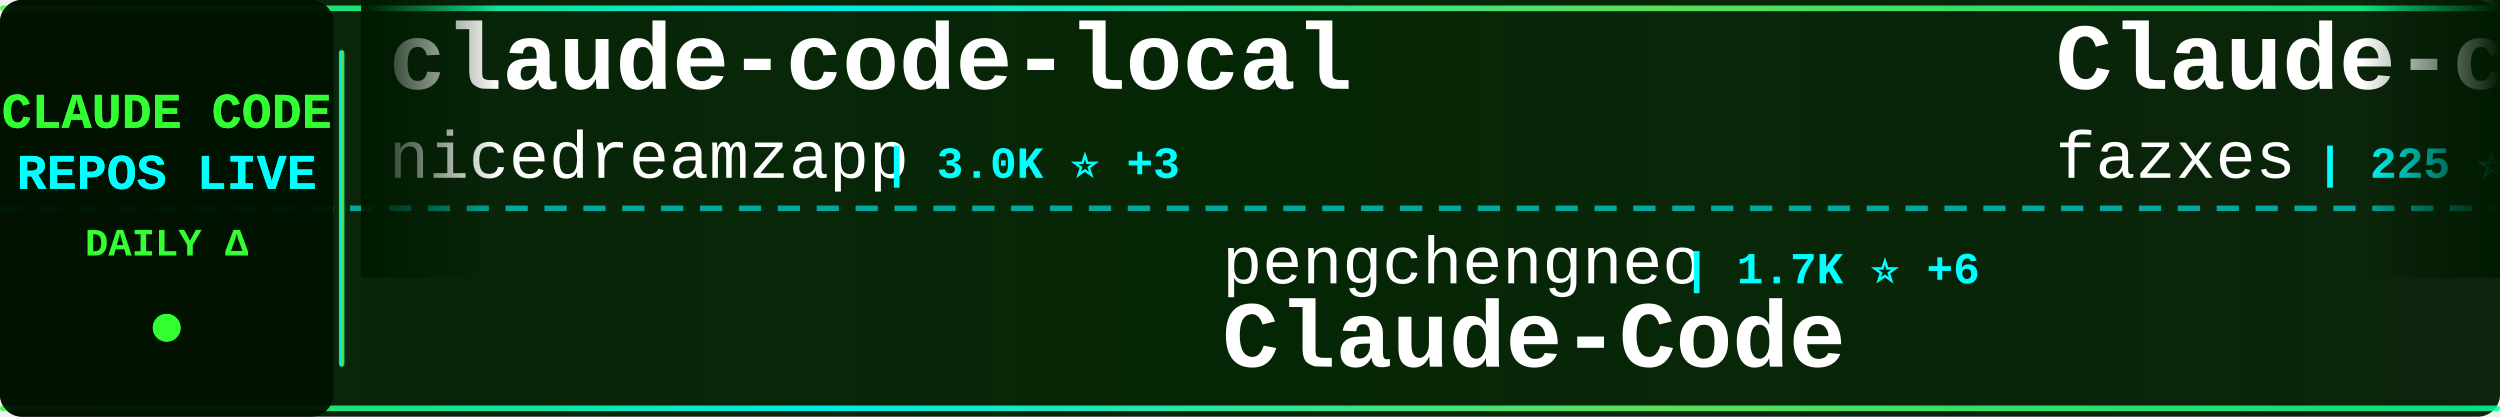
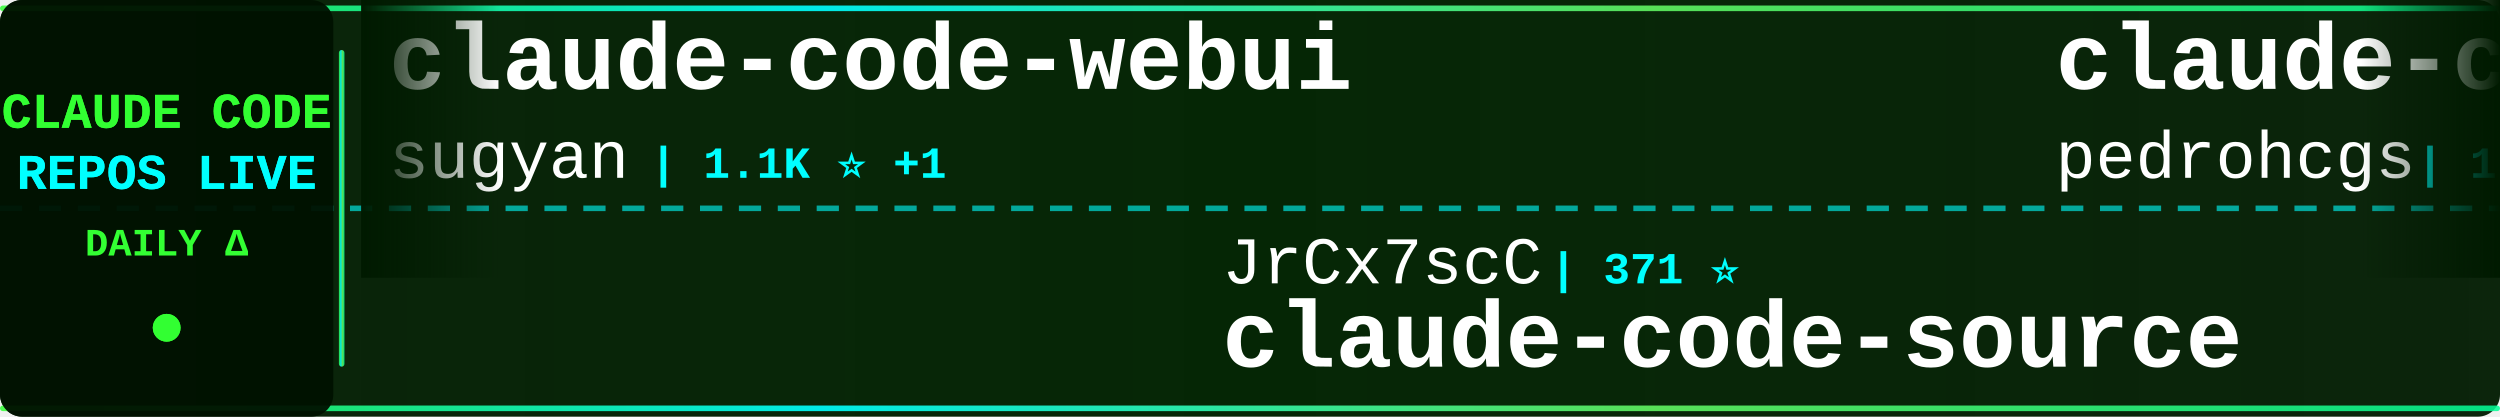
<svg xmlns="http://www.w3.org/2000/svg" width="900" height="150">
  <defs>
    <linearGradient id="tickerBg" x1="0%" y1="0%" x2="100%" y2="0%">
      <stop offset="0%" style="stop-color:#001a00;stop-opacity:0.95" />
      <stop offset="50%" style="stop-color:#002200;stop-opacity:0.98" />
      <stop offset="100%" style="stop-color:#001a00;stop-opacity:0.95" />
    </linearGradient>
    <linearGradient id="borderGrad" x1="0%" y1="0%" x2="100%" y2="0%">
      <stop offset="0%" style="stop-color:#33ff33;stop-opacity:0.85">
        <animate attributeName="stop-opacity" values="0.85;1;0.85" dur="2s" repeatCount="indefinite" />
      </stop>
      <stop offset="33%" style="stop-color:#00ffff;stop-opacity:0.9">
        <animate attributeName="stop-opacity" values="0.9;1;0.9" dur="2.2s" repeatCount="indefinite" />
      </stop>
      <stop offset="66%" style="stop-color:#66ff66;stop-opacity:0.85">
        <animate attributeName="stop-opacity" values="0.85;1;0.85" dur="1.8s" repeatCount="indefinite" />
      </stop>
      <stop offset="100%" style="stop-color:#00ff99;stop-opacity:0.85">
        <animate attributeName="stop-opacity" values="0.85;1;0.85" dur="2s" repeatCount="indefinite" />
      </stop>
    </linearGradient>
    <filter id="textGlow">
      <feGaussianBlur stdDeviation="0.1" result="coloredBlur" />
      <feMerge>
        <feMergeNode in="coloredBlur" />
        <feMergeNode in="SourceGraphic" />
      </feMerge>
    </filter>
    <filter id="metricGlow">
      <feGaussianBlur stdDeviation="0.2" result="coloredBlur" />
      <feMerge>
        <feMergeNode in="coloredBlur" />
        <feMergeNode in="SourceGraphic" />
      </feMerge>
    </filter>
    <linearGradient id="leftFade" x1="0%" y1="0%" x2="100%" y2="0%">
      <stop offset="0%" style="stop-color:#001a00;stop-opacity:1" />
      <stop offset="100%" style="stop-color:#001a00;stop-opacity:0" />
    </linearGradient>
    <linearGradient id="rightFade" x1="0%" y1="0%" x2="100%" y2="0%">
      <stop offset="0%" style="stop-color:#001a00;stop-opacity:0" />
      <stop offset="100%" style="stop-color:#001a00;stop-opacity:1" />
    </linearGradient>
  </defs>
  <rect width="900" height="150" fill="url(#tickerBg)" rx="8" />
  <rect x="0" y="2" width="900" height="2" fill="url(#borderGrad)" rx="1" />
  <rect x="0" y="146" width="900" height="2" fill="url(#borderGrad)" rx="1" />
  <line x1="0" y1="75" x2="900" y2="75" stroke="#00ffff" stroke-width="2" stroke-dasharray="8 6" opacity="0.6" />
  <rect x="0" y="0" width="120" height="150" fill="#001100" opacity="0.95" rx="8" />
  <text x="60" y="46" font-family="'Courier New', monospace" font-size="18" font-weight="bold" fill="#33ff33" text-anchor="middle" filter="url(#textGlow)">
    CLAUDE CODE
  </text>
  <text x="60" y="68" font-family="'Courier New', monospace" font-size="18" font-weight="bold" fill="#00ffff" text-anchor="middle" filter="url(#textGlow)">
    REPOS LIVE
  </text>
  <text x="60" y="92" font-family="'Courier New', monospace" font-size="14" font-weight="bold" fill="#33ff33" text-anchor="middle">
    DAILY Δ
  </text>
  <circle cx="60" cy="118" r="5" fill="#33ff33" filter="url(#metricGlow)">
    <animate attributeName="r" values="4;6;4" dur="1.5s" repeatCount="indefinite" />
    <animate attributeName="opacity" values="0.6;1;0.6" dur="1.5s" repeatCount="indefinite" />
  </circle>
  <rect x="122" y="18" width="2" height="114" fill="url(#borderGrad)" rx="1" />
  <clipPath id="tickerClip">
    <rect x="130" y="0" width="770" height="150" />
  </clipPath>
  <g clip-path="url(#tickerClip)">
    <g id="tickerItems">
      <animateTransform attributeName="transform" attributeType="XML" type="translate" from="0 0" to="-3000 0" dur="54s" repeatCount="indefinite" />
      <g transform="translate(0, 0)">
-         <text x="140" y="32" font-family="'Courier New', monospace" font-size="34" font-weight="bold" fill="#ffffff">claude-code-local</text>
-         <text x="140" y="64" font-family="'Courier New', monospace" font-size="24" font-weight="normal" fill="#ffffff" opacity="1.0">nicedreamzapp</text>
-         <text x="318" y="64" font-family="'Courier New', monospace" font-size="16" font-weight="bold" fill="#00ffff"> | 3.0K ⭐ +3</text>
+         <text x="140" y="32" font-family="'Courier New', monospace" font-size="34" font-weight="bold" fill="#ffffff">claude-code-webui</text>
+         <text x="140" y="64" font-family="'Courier New', monospace" font-size="24" font-weight="normal" fill="#ffffff" opacity="1.0">sugyan</text>
+         <text x="234" y="64" font-family="'Courier New', monospace" font-size="16" font-weight="bold" fill="#00ffff"> | 1.1K ⭐ +1</text>
      </g>
      <g transform="translate(300, 0)">
-         <text x="140" y="102" font-family="'Courier New', monospace" font-size="24" font-weight="normal" fill="#ffffff" opacity="1.0">pengchengneo</text>
-         <text x="306" y="102" font-family="'Courier New', monospace" font-size="16" font-weight="bold" fill="#00ffff"> | 1.7K ⭐ +6</text>
-         <text x="140" y="132" font-family="'Courier New', monospace" font-size="34" font-weight="bold" fill="#ffffff">Claude-Code</text>
-       </g>
-       <g transform="translate(600, 0)">
-         <text x="140" y="32" font-family="'Courier New', monospace" font-size="34" font-weight="bold" fill="#ffffff">Claude-code</text>
-         <text x="140" y="64" font-family="'Courier New', monospace" font-size="24" font-weight="normal" fill="#ffffff" opacity="1.0">fazxes</text>
-         <text x="234" y="64" font-family="'Courier New', monospace" font-size="16" font-weight="bold" fill="#00ffff"> | 225 ⭐</text>
-       </g>
-       <g transform="translate(900, 0)">
-         <text x="140" y="102" font-family="'Courier New', monospace" font-size="24" font-weight="normal" fill="#ffffff" opacity="1.0">ponponon</text>
-         <text x="258" y="102" font-family="'Courier New', monospace" font-size="16" font-weight="bold" fill="#00ffff"> | 2.3K ⭐ +1</text>
-         <text x="140" y="132" font-family="'Courier New', monospace" font-size="34" font-weight="bold" fill="#ffffff">claude_code_src</text>
-       </g>
-       <g transform="translate(1200, 0)">
-         <text x="140" y="32" font-family="'Courier New', monospace" font-size="34" font-weight="bold" fill="#ffffff">claude-code-from-source</text>
-         <text x="140" y="64" font-family="'Courier New', monospace" font-size="24" font-weight="normal" fill="#ffffff" opacity="1.0">alejandrobalderas</text>
-         <text x="366" y="64" font-family="'Courier New', monospace" font-size="16" font-weight="bold" fill="#00ffff"> | 2.7K ⭐ +1</text>
-       </g>
-       <g transform="translate(1500, 0)">
        <text x="140" y="102" font-family="'Courier New', monospace" font-size="24" font-weight="normal" fill="#ffffff" opacity="1.0">JrCx7scC</text>
        <text x="258" y="102" font-family="'Courier New', monospace" font-size="16" font-weight="bold" fill="#00ffff"> | 371 ⭐</text>
        <text x="140" y="132" font-family="'Courier New', monospace" font-size="34" font-weight="bold" fill="#ffffff">claude-code-source</text>
      </g>
+       <g transform="translate(600, 0)">
+         <text x="140" y="32" font-family="'Courier New', monospace" font-size="34" font-weight="bold" fill="#ffffff">claude-code-my-workflow</text>
+         <text x="140" y="64" font-family="'Courier New', monospace" font-size="24" font-weight="normal" fill="#ffffff" opacity="1.0">pedrohcgs</text>
+         <text x="270" y="64" font-family="'Courier New', monospace" font-size="16" font-weight="bold" fill="#00ffff"> | 1.4K ⭐</text>
+       </g>
+       <g transform="translate(900, 0)">
+         <text x="140" y="102" font-family="'Courier New', monospace" font-size="24" font-weight="normal" fill="#ffffff" opacity="1.0">Pimzino</text>
+         <text x="246" y="102" font-family="'Courier New', monospace" font-size="16" font-weight="bold" fill="#00ffff"> | 3.8K ⭐ +1</text>
+         <text x="140" y="132" font-family="'Courier New', monospace" font-size="34" font-weight="bold" fill="#ffffff">claude-code-spec-workflo...</text>
+       </g>
+       <g transform="translate(1200, 0)">
+         <text x="140" y="32" font-family="'Courier New', monospace" font-size="34" font-weight="bold" fill="#ffffff">Claude-code</text>
+         <text x="140" y="64" font-family="'Courier New', monospace" font-size="24" font-weight="normal" fill="#ffffff" opacity="1.0">zstmfhy</text>
+         <text x="246" y="64" font-family="'Courier New', monospace" font-size="16" font-weight="bold" fill="#00ffff"> | 190 ⭐</text>
+       </g>
+       <g transform="translate(1500, 0)">
+         <text x="140" y="102" font-family="'Courier New', monospace" font-size="24" font-weight="normal" fill="#ffffff" opacity="1.0">oboard</text>
+         <text x="234" y="102" font-family="'Courier New', monospace" font-size="16" font-weight="bold" fill="#00ffff"> | 3.3K ⭐ +1</text>
+         <text x="140" y="132" font-family="'Courier New', monospace" font-size="34" font-weight="bold" fill="#ffffff">claude-code-rev</text>
+       </g>
      <g transform="translate(1800, 0)">
-         <text x="140" y="32" font-family="'Courier New', monospace" font-size="34" font-weight="bold" fill="#ffffff">claude-code-from-scratch</text>
-         <text x="140" y="64" font-family="'Courier New', monospace" font-size="24" font-weight="normal" fill="#ffffff" opacity="1.0">Windy3f3f3f3f</text>
-         <text x="318" y="64" font-family="'Courier New', monospace" font-size="16" font-weight="bold" fill="#00ffff"> | 2.4K ⭐ +14</text>
+         <text x="140" y="32" font-family="'Courier New', monospace" font-size="34" font-weight="bold" fill="#ffffff">claude-code-hub</text>
+         <text x="140" y="64" font-family="'Courier New', monospace" font-size="24" font-weight="normal" fill="#ffffff" opacity="1.0">ding113</text>
+         <text x="246" y="64" font-family="'Courier New', monospace" font-size="16" font-weight="bold" fill="#00ffff"> | 3.3K ⭐ +2</text>
      </g>
      <g transform="translate(2100, 0)">
-         <text x="140" y="102" font-family="'Courier New', monospace" font-size="24" font-weight="normal" fill="#ffffff" opacity="1.0">Yeachan-Heo</text>
-         <text x="294" y="102" font-family="'Courier New', monospace" font-size="16" font-weight="bold" fill="#00ffff"> | 37.9K ⭐ +35</text>
-         <text x="140" y="132" font-family="'Courier New', monospace" font-size="34" font-weight="bold" fill="#ffffff">oh-my-claudecode</text>
+         <text x="140" y="102" font-family="'Courier New', monospace" font-size="24" font-weight="normal" fill="#ffffff" opacity="1.0">nicedreamzapp</text>
+         <text x="318" y="102" font-family="'Courier New', monospace" font-size="16" font-weight="bold" fill="#00ffff"> | 3.0K ⭐ +1</text>
+         <text x="140" y="132" font-family="'Courier New', monospace" font-size="34" font-weight="bold" fill="#ffffff">claude-code-local</text>
      </g>
      <g transform="translate(2400, 0)">
-         <text x="140" y="32" font-family="'Courier New', monospace" font-size="34" font-weight="bold" fill="#ffffff">claude-code-infrastructu...</text>
-         <text x="140" y="64" font-family="'Courier New', monospace" font-size="24" font-weight="normal" fill="#ffffff" opacity="1.0">diet103</text>
-         <text x="246" y="64" font-family="'Courier New', monospace" font-size="16" font-weight="bold" fill="#00ffff"> | 9.8K ⭐ +4</text>
+         <text x="140" y="32" font-family="'Courier New', monospace" font-size="34" font-weight="bold" fill="#ffffff">claude-code-reverse</text>
+         <text x="140" y="64" font-family="'Courier New', monospace" font-size="24" font-weight="normal" fill="#ffffff" opacity="1.0">Yuyz0112</text>
+         <text x="258" y="64" font-family="'Courier New', monospace" font-size="16" font-weight="bold" fill="#00ffff"> | 2.4K ⭐</text>
      </g>
      <g transform="translate(2700, 0)">
-         <text x="140" y="102" font-family="'Courier New', monospace" font-size="24" font-weight="normal" fill="#ffffff" opacity="1.0">anthropics</text>
-         <text x="282" y="102" font-family="'Courier New', monospace" font-size="16" font-weight="bold" fill="#00ffff"> | 5.6K ⭐ +11</text>
-         <text x="140" y="132" font-family="'Courier New', monospace" font-size="34" font-weight="bold" fill="#ffffff">claude-code-security-rev...</text>
+         <text x="140" y="102" font-family="'Courier New', monospace" font-size="24" font-weight="normal" fill="#ffffff" opacity="1.0">luongnv89</text>
+         <text x="270" y="102" font-family="'Courier New', monospace" font-size="16" font-weight="bold" fill="#00ffff"> | 40.0K ⭐ +31</text>
+         <text x="140" y="132" font-family="'Courier New', monospace" font-size="34" font-weight="bold" fill="#ffffff">claude-howto</text>
      </g>
      <g transform="translate(3000, 0)">
-         <text x="140" y="32" font-family="'Courier New', monospace" font-size="34" font-weight="bold" fill="#ffffff">claude-code-local</text>
-         <text x="140" y="64" font-family="'Courier New', monospace" font-size="24" font-weight="normal" fill="#ffffff" opacity="1.0">nicedreamzapp</text>
-         <text x="318" y="64" font-family="'Courier New', monospace" font-size="16" font-weight="bold" fill="#00ffff"> | 3.0K ⭐ +3</text>
+         <text x="140" y="32" font-family="'Courier New', monospace" font-size="34" font-weight="bold" fill="#ffffff">claude-code-webui</text>
+         <text x="140" y="64" font-family="'Courier New', monospace" font-size="24" font-weight="normal" fill="#ffffff" opacity="1.0">sugyan</text>
+         <text x="234" y="64" font-family="'Courier New', monospace" font-size="16" font-weight="bold" fill="#00ffff"> | 1.1K ⭐ +1</text>
      </g>
      <g transform="translate(3300, 0)">
-         <text x="140" y="102" font-family="'Courier New', monospace" font-size="24" font-weight="normal" fill="#ffffff" opacity="1.0">pengchengneo</text>
-         <text x="306" y="102" font-family="'Courier New', monospace" font-size="16" font-weight="bold" fill="#00ffff"> | 1.7K ⭐ +6</text>
-         <text x="140" y="132" font-family="'Courier New', monospace" font-size="34" font-weight="bold" fill="#ffffff">Claude-Code</text>
+         <text x="140" y="102" font-family="'Courier New', monospace" font-size="24" font-weight="normal" fill="#ffffff" opacity="1.0">JrCx7scC</text>
+         <text x="258" y="102" font-family="'Courier New', monospace" font-size="16" font-weight="bold" fill="#00ffff"> | 371 ⭐</text>
+         <text x="140" y="132" font-family="'Courier New', monospace" font-size="34" font-weight="bold" fill="#ffffff">claude-code-source</text>
      </g>
      <g transform="translate(3600, 0)">
-         <text x="140" y="32" font-family="'Courier New', monospace" font-size="34" font-weight="bold" fill="#ffffff">Claude-code</text>
-         <text x="140" y="64" font-family="'Courier New', monospace" font-size="24" font-weight="normal" fill="#ffffff" opacity="1.0">fazxes</text>
-         <text x="234" y="64" font-family="'Courier New', monospace" font-size="16" font-weight="bold" fill="#00ffff"> | 225 ⭐</text>
+         <text x="140" y="32" font-family="'Courier New', monospace" font-size="34" font-weight="bold" fill="#ffffff">claude-code-my-workflow</text>
+         <text x="140" y="64" font-family="'Courier New', monospace" font-size="24" font-weight="normal" fill="#ffffff" opacity="1.0">pedrohcgs</text>
+         <text x="270" y="64" font-family="'Courier New', monospace" font-size="16" font-weight="bold" fill="#00ffff"> | 1.4K ⭐</text>
      </g>
      <g transform="translate(3900, 0)">
-         <text x="140" y="102" font-family="'Courier New', monospace" font-size="24" font-weight="normal" fill="#ffffff" opacity="1.0">ponponon</text>
-         <text x="258" y="102" font-family="'Courier New', monospace" font-size="16" font-weight="bold" fill="#00ffff"> | 2.3K ⭐ +1</text>
-         <text x="140" y="132" font-family="'Courier New', monospace" font-size="34" font-weight="bold" fill="#ffffff">claude_code_src</text>
+         <text x="140" y="102" font-family="'Courier New', monospace" font-size="24" font-weight="normal" fill="#ffffff" opacity="1.0">Pimzino</text>
+         <text x="246" y="102" font-family="'Courier New', monospace" font-size="16" font-weight="bold" fill="#00ffff"> | 3.8K ⭐ +1</text>
+         <text x="140" y="132" font-family="'Courier New', monospace" font-size="34" font-weight="bold" fill="#ffffff">claude-code-spec-workflo...</text>
      </g>
    </g>
  </g>
  <rect x="130" y="0" width="50" height="100" fill="url(#leftFade)" />
  <rect x="850" y="0" width="50" height="100" fill="url(#rightFade)" />
</svg>
